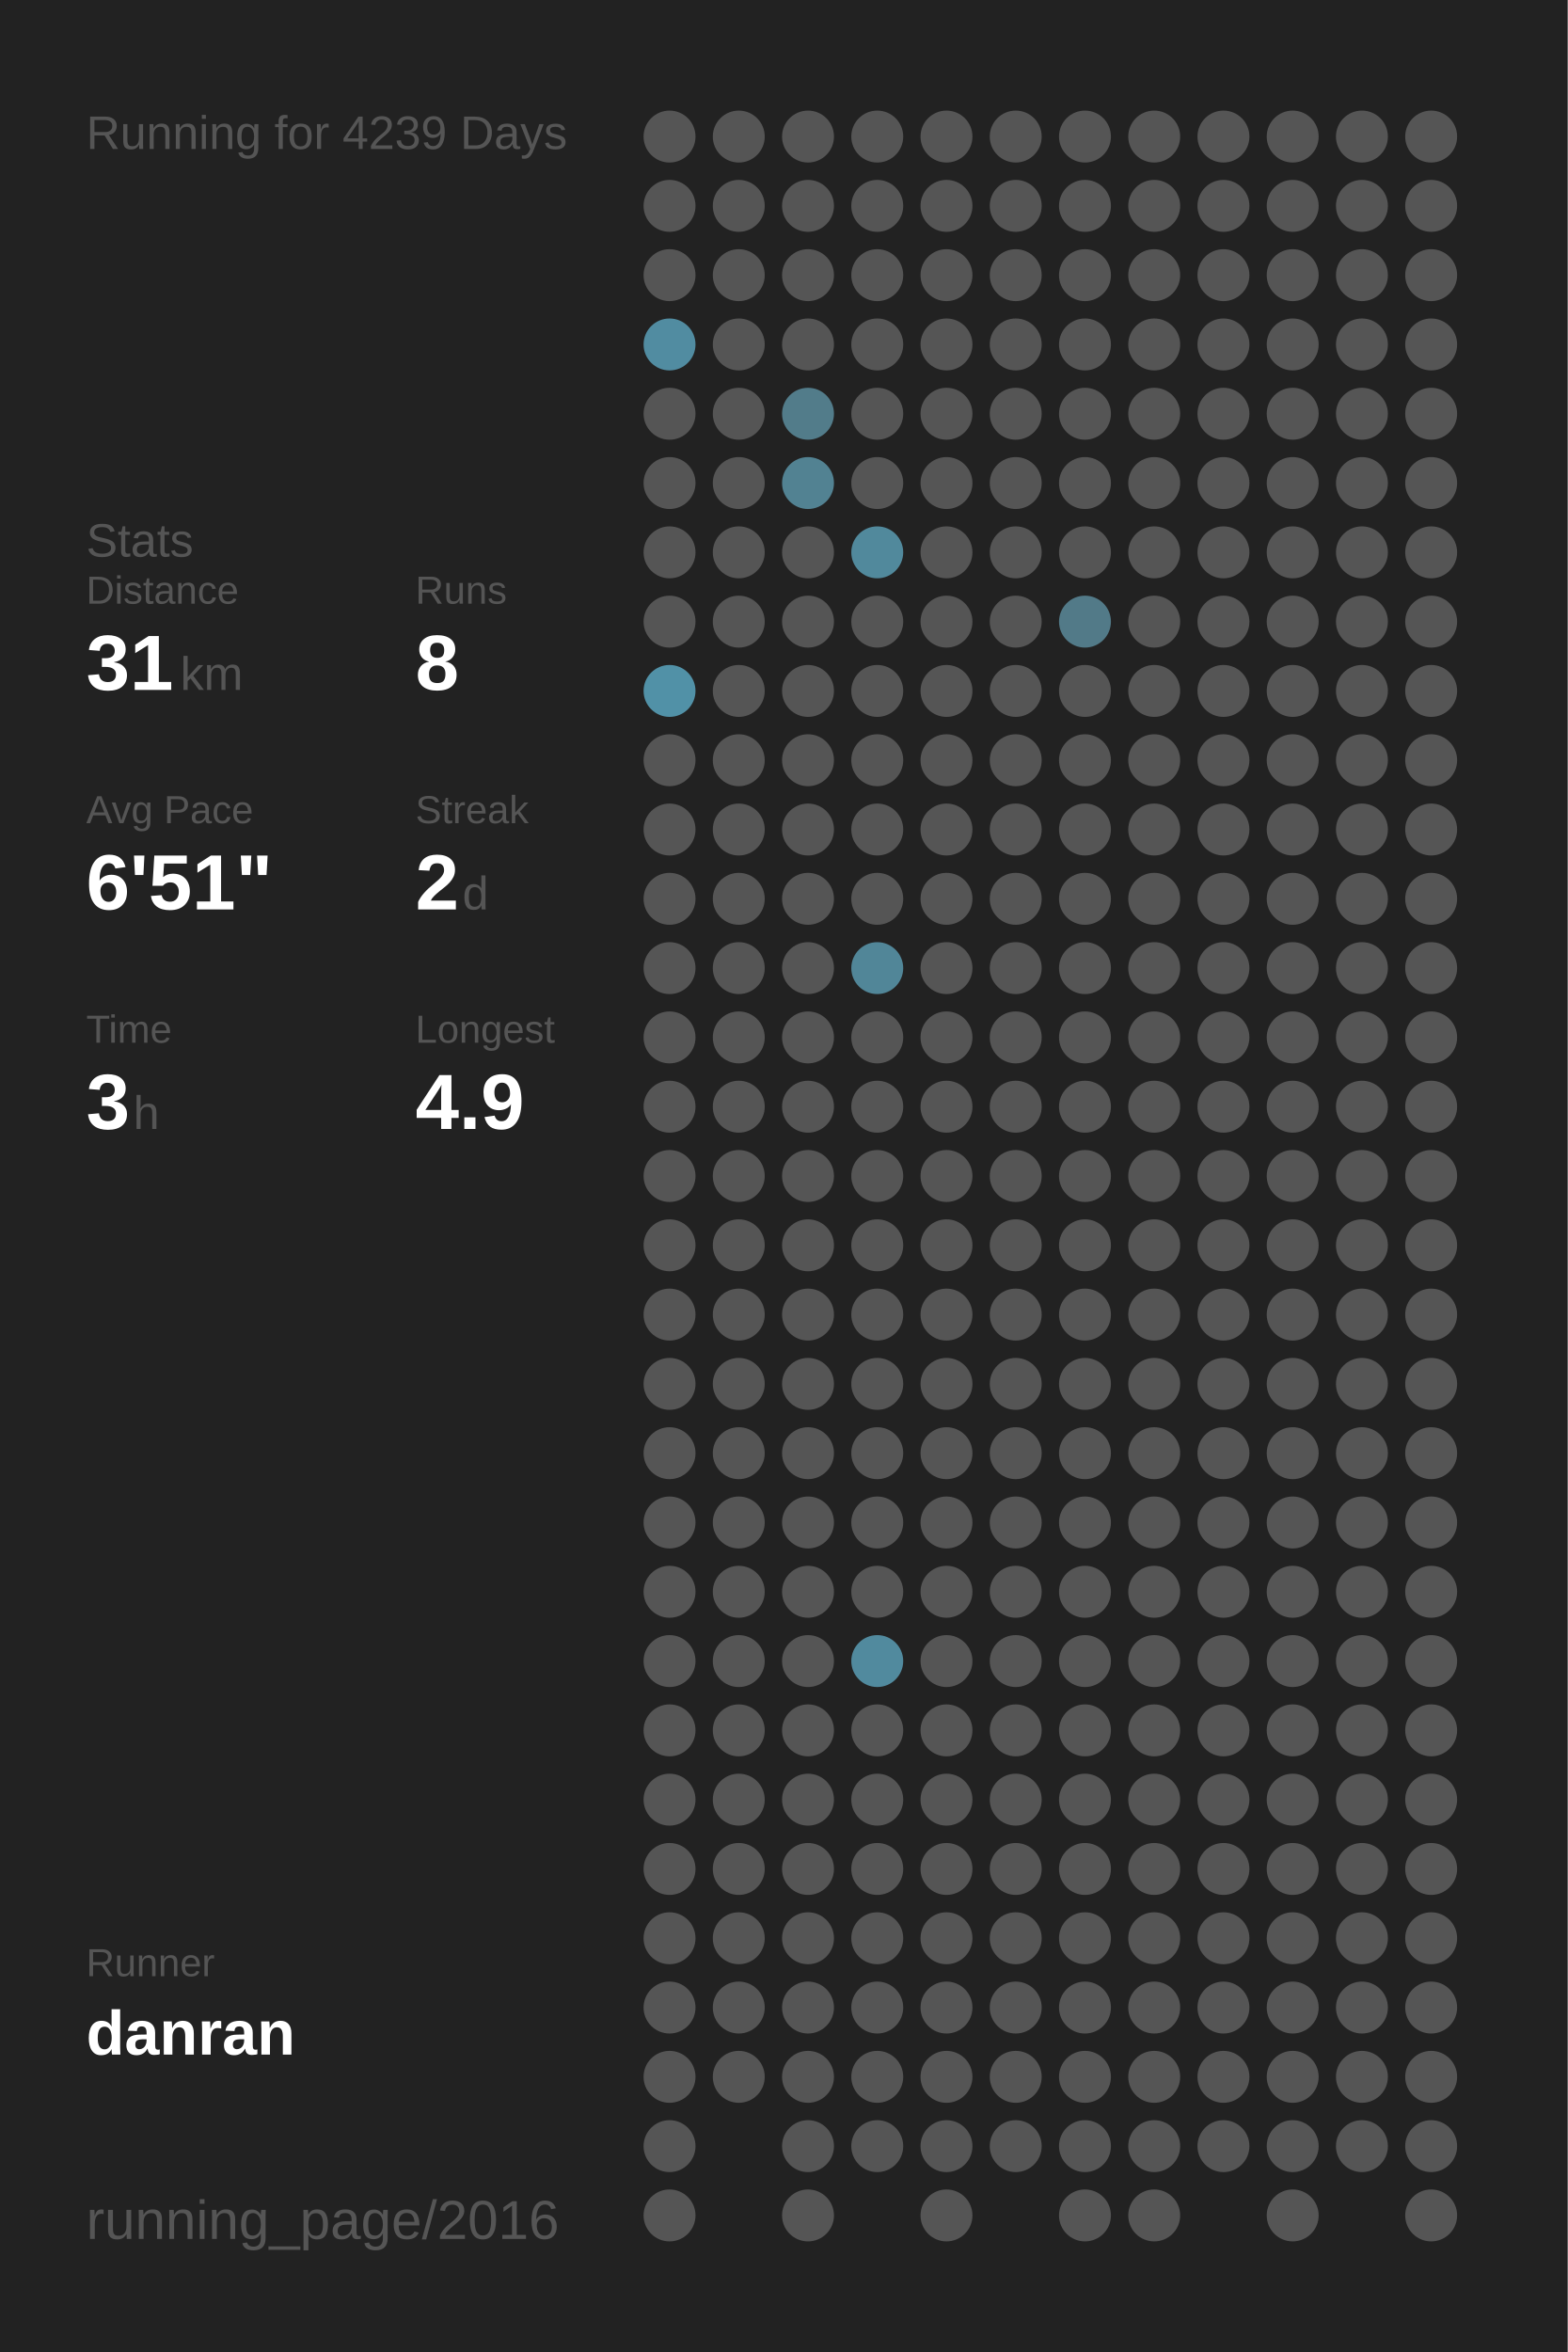
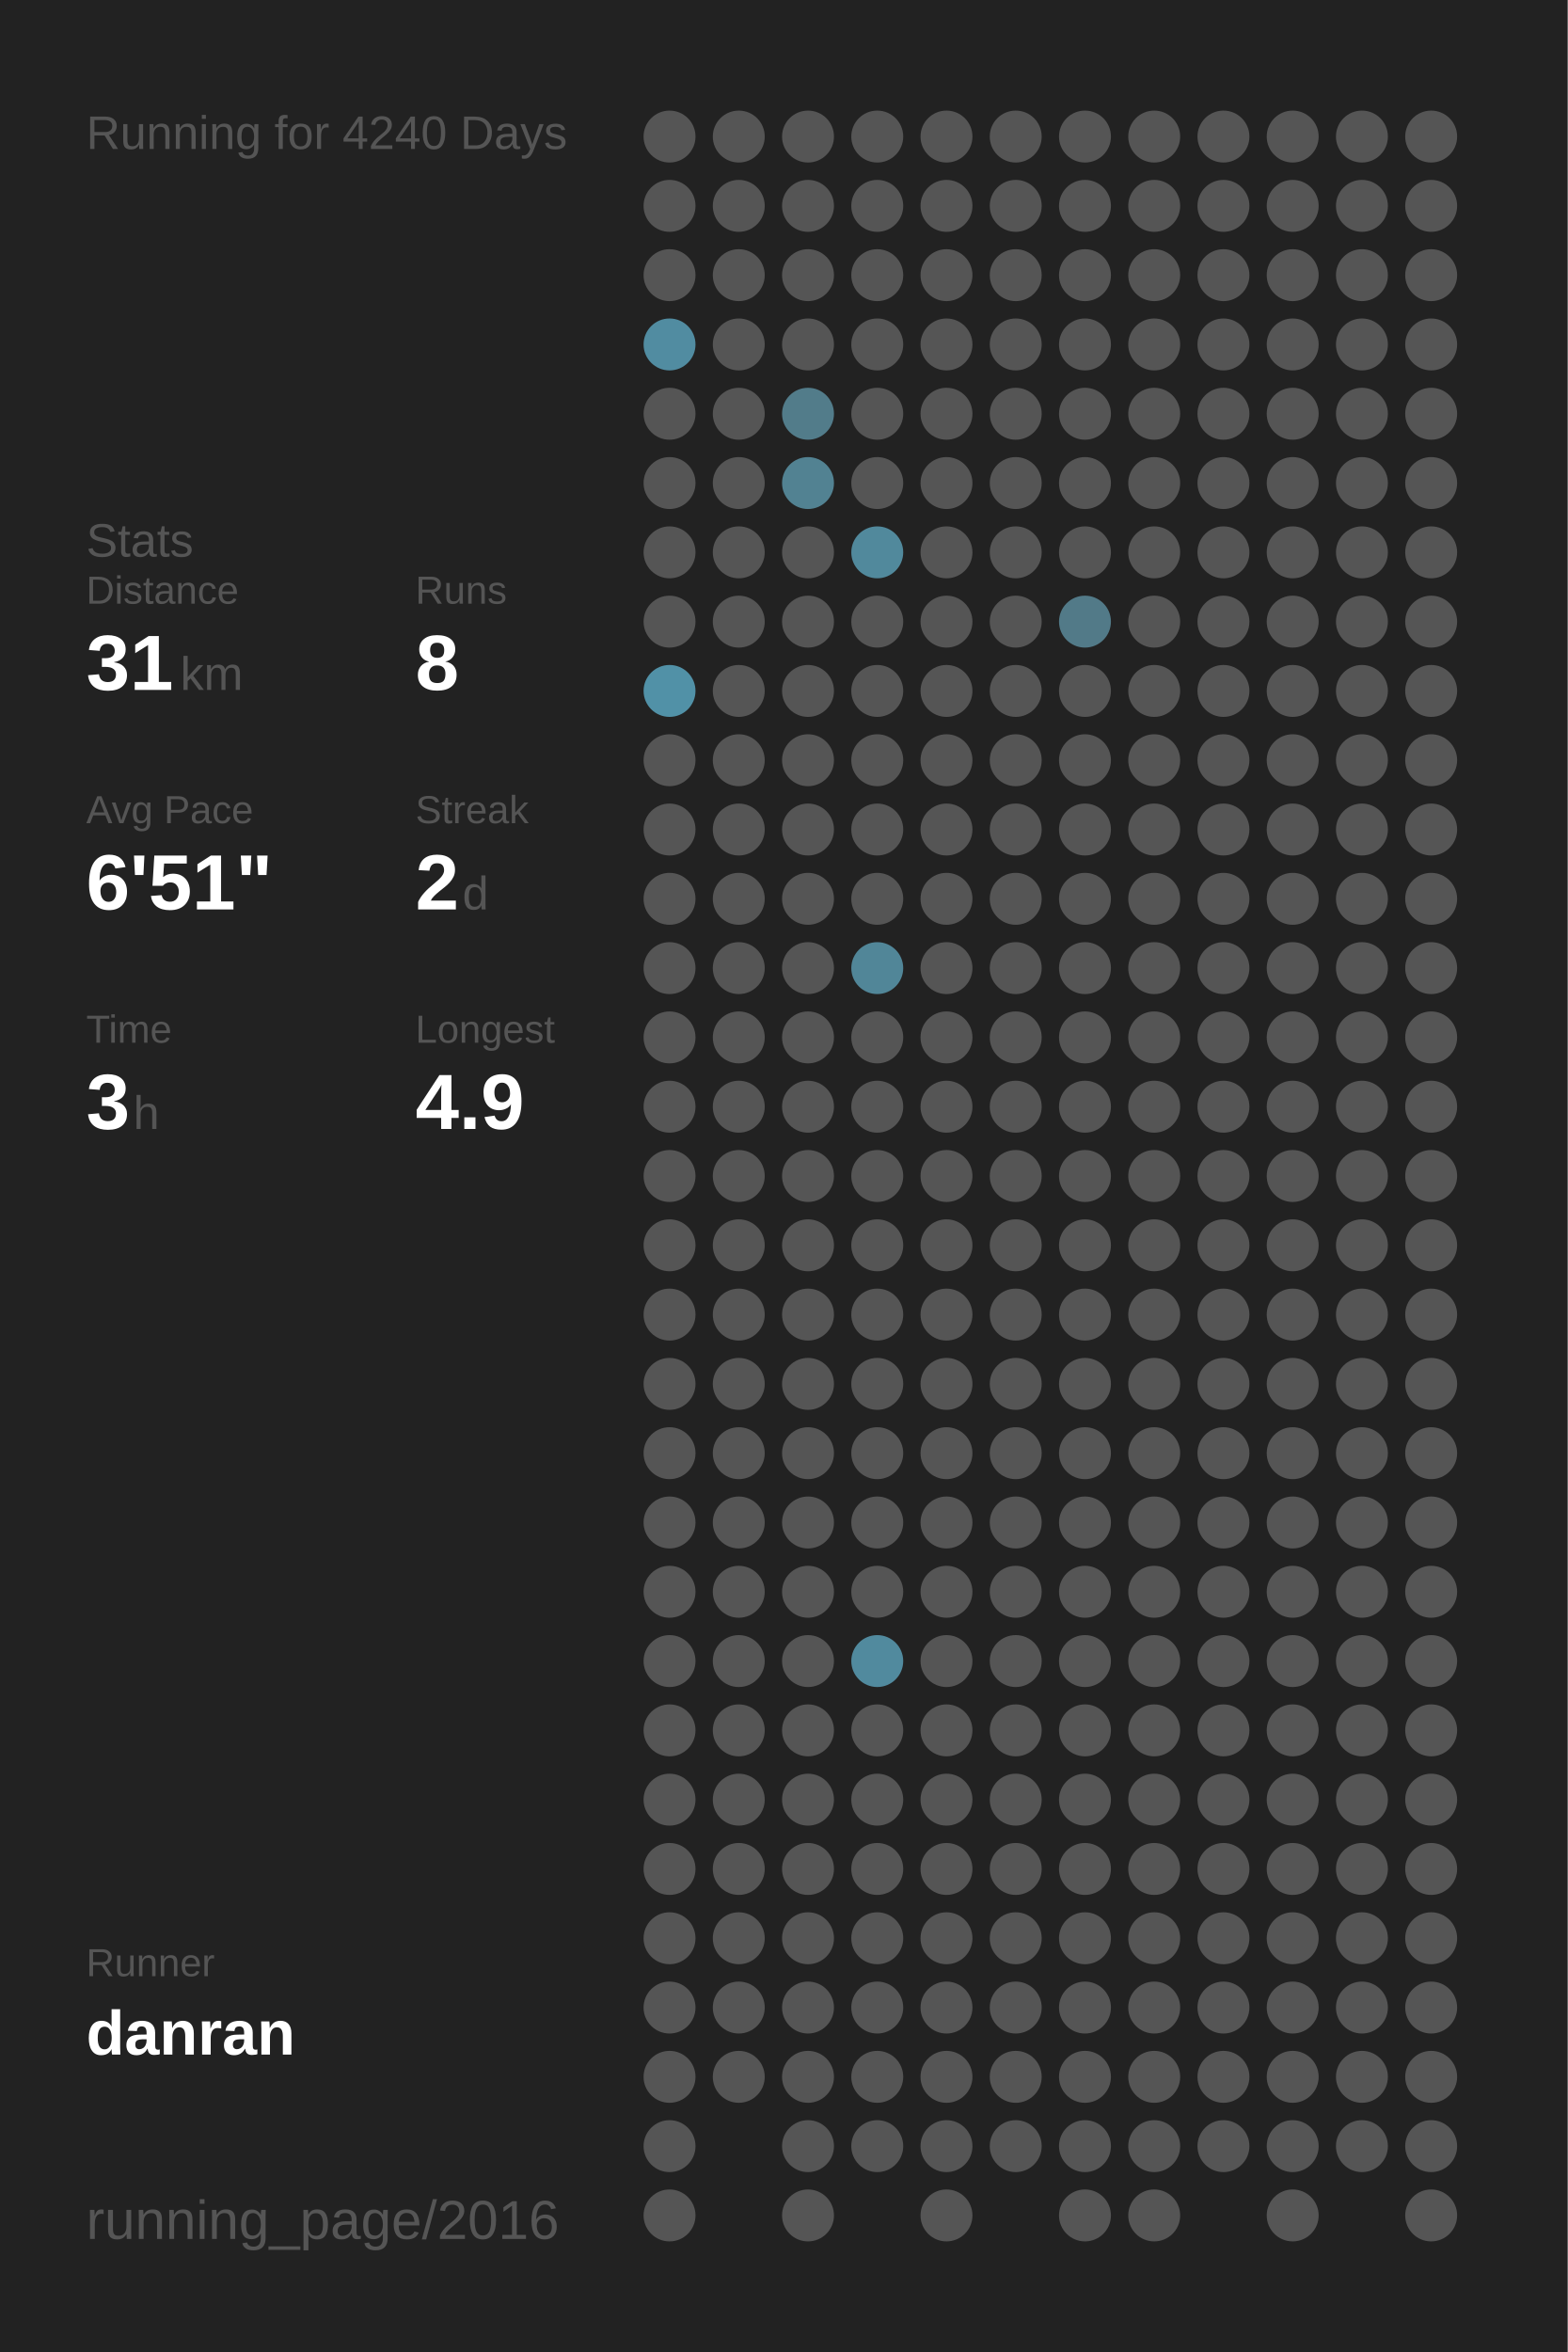
<svg xmlns="http://www.w3.org/2000/svg" baseProfile="full" height="300mm" version="1.1" viewBox="0,0,200,300" width="200mm">
  <defs />
  <rect fill="#222222" height="300" width="200" x="0" y="0" />
-   <text fill="#555555" style="font-size:6px; font-family:Arial;" x="11" y="19">Running for 4239 Days</text>
+   <text fill="#555555" style="font-size:6px; font-family:Arial;" x="11" y="19">Running for 4240 Days</text>
  <text fill="#555555" style="font-size:6px; font-family:Arial;" x="11" y="71">Stats</text>
  <text fill="#555555" style="font-size:5px; font-family:Arial;" x="11" y="77">Distance</text>
  <text fill="#FFFFFF" style="font-size:10px; font-family:Arial; font-weight:bold;" x="11" y="88">31</text>
  <text fill="#555555" style="font-size:6px; font-family:Arial;" x="23" y="88">km</text>
  <text fill="#555555" style="font-size:5px; font-family:Arial;" x="53" y="77">Runs</text>
  <text fill="#FFFFFF" style="font-size:10px; font-family:Arial; font-weight:bold;" x="53" y="88">8</text>
  <text fill="#555555" style="font-size:5px; font-family:Arial;" x="11" y="105">Avg Pace</text>
  <text fill="#FFFFFF" style="font-size:10px; font-family:Arial; font-weight:bold;" x="11" y="116">6'51"</text>
  <text fill="#555555" style="font-size:5px; font-family:Arial;" x="53" y="105">Streak</text>
  <text fill="#FFFFFF" style="font-size:10px; font-family:Arial; font-weight:bold;" x="53" y="116">2</text>
  <text fill="#555555" style="font-size:6px; font-family:Arial;" x="59" y="116">d</text>
  <text fill="#555555" style="font-size:5px; font-family:Arial;" x="11" y="133">Time</text>
  <text fill="#FFFFFF" style="font-size:10px; font-family:Arial; font-weight:bold;" x="11" y="144">3</text>
  <text fill="#555555" style="font-size:6px; font-family:Arial;" x="17" y="144">h</text>
  <text fill="#555555" style="font-size:5px; font-family:Arial;" x="53" y="133">Longest</text>
  <text fill="#FFFFFF" style="font-size:10px; font-family:Arial; font-weight:bold;" x="53" y="144">4.9</text>
  <text fill="#555555" style="font-size:5px; font-family:Arial;" x="11" y="252.065">Runner</text>
  <text fill="#FFFFFF" style="font-size:8px; font-family:Arial; font-weight:bold;" x="11" y="262.065">danran</text>
  <text fill="#555555" style="font-size:7px; font-family:Arial;" x="11" y="285.581">running_page/2016</text>
  <circle cx="85.417" cy="17.419" fill="#555555" r="3.312" />
  <circle cx="85.417" cy="26.258" fill="#555555" r="3.312" />
  <circle cx="85.417" cy="35.097" fill="#555555" r="3.312" />
  <circle cx="85.417" cy="43.935" fill="#518ca1" r="3.312" />
  <circle cx="85.417" cy="52.774" fill="#555555" r="3.312" />
  <circle cx="85.417" cy="61.613" fill="#555555" r="3.312" />
  <circle cx="85.417" cy="70.452" fill="#555555" r="3.312" />
  <circle cx="85.417" cy="79.29" fill="#555555" r="3.312" />
  <circle cx="85.417" cy="88.129" fill="#5191a7" r="3.312" />
  <circle cx="85.417" cy="96.968" fill="#555555" r="3.312" />
  <circle cx="85.417" cy="105.806" fill="#555555" r="3.312" />
  <circle cx="85.417" cy="114.645" fill="#555555" r="3.312" />
  <circle cx="85.417" cy="123.484" fill="#555555" r="3.312" />
  <circle cx="85.417" cy="132.323" fill="#555555" r="3.312" />
  <circle cx="85.417" cy="141.161" fill="#555555" r="3.312" />
  <circle cx="85.417" cy="150" fill="#555555" r="3.312" />
  <circle cx="85.417" cy="158.839" fill="#555555" r="3.312" />
  <circle cx="85.417" cy="167.677" fill="#555555" r="3.312" />
  <circle cx="85.417" cy="176.516" fill="#555555" r="3.312" />
  <circle cx="85.417" cy="185.355" fill="#555555" r="3.312" />
  <circle cx="85.417" cy="194.194" fill="#555555" r="3.312" />
  <circle cx="85.417" cy="203.032" fill="#555555" r="3.312" />
  <circle cx="85.417" cy="211.871" fill="#555555" r="3.312" />
  <circle cx="85.417" cy="220.71" fill="#555555" r="3.312" />
  <circle cx="85.417" cy="229.548" fill="#555555" r="3.312" />
  <circle cx="85.417" cy="238.387" fill="#555555" r="3.312" />
  <circle cx="85.417" cy="247.226" fill="#555555" r="3.312" />
  <circle cx="85.417" cy="256.065" fill="#555555" r="3.312" />
  <circle cx="85.417" cy="264.903" fill="#555555" r="3.312" />
  <circle cx="85.417" cy="273.742" fill="#555555" r="3.312" />
  <circle cx="85.417" cy="282.581" fill="#555555" r="3.312" />
  <circle cx="94.25" cy="17.419" fill="#555555" r="3.312" />
  <circle cx="94.25" cy="26.258" fill="#555555" r="3.312" />
  <circle cx="94.25" cy="35.097" fill="#555555" r="3.312" />
  <circle cx="94.25" cy="43.935" fill="#555555" r="3.312" />
  <circle cx="94.25" cy="52.774" fill="#555555" r="3.312" />
  <circle cx="94.25" cy="61.613" fill="#555555" r="3.312" />
  <circle cx="94.25" cy="70.452" fill="#555555" r="3.312" />
  <circle cx="94.25" cy="79.29" fill="#555555" r="3.312" />
  <circle cx="94.25" cy="88.129" fill="#555555" r="3.312" />
  <circle cx="94.25" cy="96.968" fill="#555555" r="3.312" />
  <circle cx="94.25" cy="105.806" fill="#555555" r="3.312" />
  <circle cx="94.25" cy="114.645" fill="#555555" r="3.312" />
  <circle cx="94.25" cy="123.484" fill="#555555" r="3.312" />
  <circle cx="94.25" cy="132.323" fill="#555555" r="3.312" />
  <circle cx="94.25" cy="141.161" fill="#555555" r="3.312" />
  <circle cx="94.25" cy="150" fill="#555555" r="3.312" />
  <circle cx="94.25" cy="158.839" fill="#555555" r="3.312" />
  <circle cx="94.25" cy="167.677" fill="#555555" r="3.312" />
  <circle cx="94.25" cy="176.516" fill="#555555" r="3.312" />
  <circle cx="94.25" cy="185.355" fill="#555555" r="3.312" />
  <circle cx="94.25" cy="194.194" fill="#555555" r="3.312" />
  <circle cx="94.25" cy="203.032" fill="#555555" r="3.312" />
  <circle cx="94.25" cy="211.871" fill="#555555" r="3.312" />
  <circle cx="94.25" cy="220.71" fill="#555555" r="3.312" />
  <circle cx="94.25" cy="229.548" fill="#555555" r="3.312" />
  <circle cx="94.25" cy="238.387" fill="#555555" r="3.312" />
  <circle cx="94.25" cy="247.226" fill="#555555" r="3.312" />
  <circle cx="94.25" cy="256.065" fill="#555555" r="3.312" />
  <circle cx="94.25" cy="264.903" fill="#555555" r="3.312" />
  <circle cx="103.083" cy="17.419" fill="#555555" r="3.312" />
  <circle cx="103.083" cy="26.258" fill="#555555" r="3.312" />
  <circle cx="103.083" cy="35.097" fill="#555555" r="3.312" />
  <circle cx="103.083" cy="43.935" fill="#555555" r="3.312" />
  <circle cx="103.083" cy="52.774" fill="#527c8a" r="3.312" />
  <circle cx="103.083" cy="61.613" fill="#528292" r="3.312" />
  <circle cx="103.083" cy="70.452" fill="#555555" r="3.312" />
  <circle cx="103.083" cy="79.29" fill="#555555" r="3.312" />
  <circle cx="103.083" cy="88.129" fill="#555555" r="3.312" />
  <circle cx="103.083" cy="96.968" fill="#555555" r="3.312" />
  <circle cx="103.083" cy="105.806" fill="#555555" r="3.312" />
  <circle cx="103.083" cy="114.645" fill="#555555" r="3.312" />
  <circle cx="103.083" cy="123.484" fill="#555555" r="3.312" />
  <circle cx="103.083" cy="132.323" fill="#555555" r="3.312" />
  <circle cx="103.083" cy="141.161" fill="#555555" r="3.312" />
  <circle cx="103.083" cy="150" fill="#555555" r="3.312" />
  <circle cx="103.083" cy="158.839" fill="#555555" r="3.312" />
  <circle cx="103.083" cy="167.677" fill="#555555" r="3.312" />
  <circle cx="103.083" cy="176.516" fill="#555555" r="3.312" />
  <circle cx="103.083" cy="185.355" fill="#555555" r="3.312" />
  <circle cx="103.083" cy="194.194" fill="#555555" r="3.312" />
  <circle cx="103.083" cy="203.032" fill="#555555" r="3.312" />
  <circle cx="103.083" cy="211.871" fill="#555555" r="3.312" />
  <circle cx="103.083" cy="220.71" fill="#555555" r="3.312" />
  <circle cx="103.083" cy="229.548" fill="#555555" r="3.312" />
  <circle cx="103.083" cy="238.387" fill="#555555" r="3.312" />
  <circle cx="103.083" cy="247.226" fill="#555555" r="3.312" />
  <circle cx="103.083" cy="256.065" fill="#555555" r="3.312" />
  <circle cx="103.083" cy="264.903" fill="#555555" r="3.312" />
  <circle cx="103.083" cy="273.742" fill="#555555" r="3.312" />
  <circle cx="103.083" cy="282.581" fill="#555555" r="3.312" />
  <circle cx="111.917" cy="17.419" fill="#555555" r="3.312" />
  <circle cx="111.917" cy="26.258" fill="#555555" r="3.312" />
  <circle cx="111.917" cy="35.097" fill="#555555" r="3.312" />
  <circle cx="111.917" cy="43.935" fill="#555555" r="3.312" />
  <circle cx="111.917" cy="52.774" fill="#555555" r="3.312" />
  <circle cx="111.917" cy="61.613" fill="#555555" r="3.312" />
  <circle cx="111.917" cy="70.452" fill="#51899c" r="3.312" />
  <circle cx="111.917" cy="79.29" fill="#555555" r="3.312" />
  <circle cx="111.917" cy="88.129" fill="#555555" r="3.312" />
  <circle cx="111.917" cy="96.968" fill="#555555" r="3.312" />
  <circle cx="111.917" cy="105.806" fill="#555555" r="3.312" />
  <circle cx="111.917" cy="114.645" fill="#555555" r="3.312" />
  <circle cx="111.917" cy="123.484" fill="#518698" r="3.312" />
  <circle cx="111.917" cy="132.323" fill="#555555" r="3.312" />
  <circle cx="111.917" cy="141.161" fill="#555555" r="3.312" />
  <circle cx="111.917" cy="150" fill="#555555" r="3.312" />
  <circle cx="111.917" cy="158.839" fill="#555555" r="3.312" />
  <circle cx="111.917" cy="167.677" fill="#555555" r="3.312" />
  <circle cx="111.917" cy="176.516" fill="#555555" r="3.312" />
  <circle cx="111.917" cy="185.355" fill="#555555" r="3.312" />
  <circle cx="111.917" cy="194.194" fill="#555555" r="3.312" />
  <circle cx="111.917" cy="203.032" fill="#555555" r="3.312" />
  <circle cx="111.917" cy="211.871" fill="#518a9e" r="3.312" />
  <circle cx="111.917" cy="220.71" fill="#555555" r="3.312" />
  <circle cx="111.917" cy="229.548" fill="#555555" r="3.312" />
  <circle cx="111.917" cy="238.387" fill="#555555" r="3.312" />
  <circle cx="111.917" cy="247.226" fill="#555555" r="3.312" />
  <circle cx="111.917" cy="256.065" fill="#555555" r="3.312" />
  <circle cx="111.917" cy="264.903" fill="#555555" r="3.312" />
  <circle cx="111.917" cy="273.742" fill="#555555" r="3.312" />
  <circle cx="120.75" cy="17.419" fill="#555555" r="3.312" />
  <circle cx="120.75" cy="26.258" fill="#555555" r="3.312" />
  <circle cx="120.75" cy="35.097" fill="#555555" r="3.312" />
  <circle cx="120.75" cy="43.935" fill="#555555" r="3.312" />
  <circle cx="120.75" cy="52.774" fill="#555555" r="3.312" />
  <circle cx="120.75" cy="61.613" fill="#555555" r="3.312" />
  <circle cx="120.75" cy="70.452" fill="#555555" r="3.312" />
  <circle cx="120.75" cy="79.29" fill="#555555" r="3.312" />
  <circle cx="120.75" cy="88.129" fill="#555555" r="3.312" />
  <circle cx="120.75" cy="96.968" fill="#555555" r="3.312" />
  <circle cx="120.75" cy="105.806" fill="#555555" r="3.312" />
  <circle cx="120.75" cy="114.645" fill="#555555" r="3.312" />
  <circle cx="120.75" cy="123.484" fill="#555555" r="3.312" />
  <circle cx="120.75" cy="132.323" fill="#555555" r="3.312" />
  <circle cx="120.75" cy="141.161" fill="#555555" r="3.312" />
  <circle cx="120.75" cy="150" fill="#555555" r="3.312" />
  <circle cx="120.75" cy="158.839" fill="#555555" r="3.312" />
  <circle cx="120.75" cy="167.677" fill="#555555" r="3.312" />
  <circle cx="120.75" cy="176.516" fill="#555555" r="3.312" />
  <circle cx="120.75" cy="185.355" fill="#555555" r="3.312" />
  <circle cx="120.75" cy="194.194" fill="#555555" r="3.312" />
  <circle cx="120.75" cy="203.032" fill="#555555" r="3.312" />
  <circle cx="120.75" cy="211.871" fill="#555555" r="3.312" />
  <circle cx="120.75" cy="220.71" fill="#555555" r="3.312" />
  <circle cx="120.75" cy="229.548" fill="#555555" r="3.312" />
  <circle cx="120.75" cy="238.387" fill="#555555" r="3.312" />
  <circle cx="120.75" cy="247.226" fill="#555555" r="3.312" />
  <circle cx="120.75" cy="256.065" fill="#555555" r="3.312" />
  <circle cx="120.75" cy="264.903" fill="#555555" r="3.312" />
  <circle cx="120.75" cy="273.742" fill="#555555" r="3.312" />
  <circle cx="120.75" cy="282.581" fill="#555555" r="3.312" />
  <circle cx="129.583" cy="17.419" fill="#555555" r="3.312" />
  <circle cx="129.583" cy="26.258" fill="#555555" r="3.312" />
  <circle cx="129.583" cy="35.097" fill="#555555" r="3.312" />
  <circle cx="129.583" cy="43.935" fill="#555555" r="3.312" />
  <circle cx="129.583" cy="52.774" fill="#555555" r="3.312" />
  <circle cx="129.583" cy="61.613" fill="#555555" r="3.312" />
  <circle cx="129.583" cy="70.452" fill="#555555" r="3.312" />
  <circle cx="129.583" cy="79.29" fill="#555555" r="3.312" />
  <circle cx="129.583" cy="88.129" fill="#555555" r="3.312" />
  <circle cx="129.583" cy="96.968" fill="#555555" r="3.312" />
  <circle cx="129.583" cy="105.806" fill="#555555" r="3.312" />
  <circle cx="129.583" cy="114.645" fill="#555555" r="3.312" />
  <circle cx="129.583" cy="123.484" fill="#555555" r="3.312" />
  <circle cx="129.583" cy="132.323" fill="#555555" r="3.312" />
  <circle cx="129.583" cy="141.161" fill="#555555" r="3.312" />
  <circle cx="129.583" cy="150" fill="#555555" r="3.312" />
  <circle cx="129.583" cy="158.839" fill="#555555" r="3.312" />
  <circle cx="129.583" cy="167.677" fill="#555555" r="3.312" />
  <circle cx="129.583" cy="176.516" fill="#555555" r="3.312" />
  <circle cx="129.583" cy="185.355" fill="#555555" r="3.312" />
  <circle cx="129.583" cy="194.194" fill="#555555" r="3.312" />
  <circle cx="129.583" cy="203.032" fill="#555555" r="3.312" />
  <circle cx="129.583" cy="211.871" fill="#555555" r="3.312" />
  <circle cx="129.583" cy="220.71" fill="#555555" r="3.312" />
  <circle cx="129.583" cy="229.548" fill="#555555" r="3.312" />
  <circle cx="129.583" cy="238.387" fill="#555555" r="3.312" />
  <circle cx="129.583" cy="247.226" fill="#555555" r="3.312" />
  <circle cx="129.583" cy="256.065" fill="#555555" r="3.312" />
  <circle cx="129.583" cy="264.903" fill="#555555" r="3.312" />
  <circle cx="129.583" cy="273.742" fill="#555555" r="3.312" />
  <circle cx="138.417" cy="17.419" fill="#555555" r="3.312" />
  <circle cx="138.417" cy="26.258" fill="#555555" r="3.312" />
  <circle cx="138.417" cy="35.097" fill="#555555" r="3.312" />
  <circle cx="138.417" cy="43.935" fill="#555555" r="3.312" />
  <circle cx="138.417" cy="52.774" fill="#555555" r="3.312" />
  <circle cx="138.417" cy="61.613" fill="#555555" r="3.312" />
  <circle cx="138.417" cy="70.452" fill="#555555" r="3.312" />
  <circle cx="138.417" cy="79.29" fill="#527a88" r="3.312" />
  <circle cx="138.417" cy="88.129" fill="#555555" r="3.312" />
  <circle cx="138.417" cy="96.968" fill="#555555" r="3.312" />
  <circle cx="138.417" cy="105.806" fill="#555555" r="3.312" />
  <circle cx="138.417" cy="114.645" fill="#555555" r="3.312" />
  <circle cx="138.417" cy="123.484" fill="#555555" r="3.312" />
  <circle cx="138.417" cy="132.323" fill="#555555" r="3.312" />
  <circle cx="138.417" cy="141.161" fill="#555555" r="3.312" />
  <circle cx="138.417" cy="150" fill="#555555" r="3.312" />
  <circle cx="138.417" cy="158.839" fill="#555555" r="3.312" />
  <circle cx="138.417" cy="167.677" fill="#555555" r="3.312" />
  <circle cx="138.417" cy="176.516" fill="#555555" r="3.312" />
  <circle cx="138.417" cy="185.355" fill="#555555" r="3.312" />
  <circle cx="138.417" cy="194.194" fill="#555555" r="3.312" />
  <circle cx="138.417" cy="203.032" fill="#555555" r="3.312" />
  <circle cx="138.417" cy="211.871" fill="#555555" r="3.312" />
  <circle cx="138.417" cy="220.71" fill="#555555" r="3.312" />
  <circle cx="138.417" cy="229.548" fill="#555555" r="3.312" />
  <circle cx="138.417" cy="238.387" fill="#555555" r="3.312" />
  <circle cx="138.417" cy="247.226" fill="#555555" r="3.312" />
  <circle cx="138.417" cy="256.065" fill="#555555" r="3.312" />
  <circle cx="138.417" cy="264.903" fill="#555555" r="3.312" />
  <circle cx="138.417" cy="273.742" fill="#555555" r="3.312" />
  <circle cx="138.417" cy="282.581" fill="#555555" r="3.312" />
  <circle cx="147.25" cy="17.419" fill="#555555" r="3.312" />
  <circle cx="147.25" cy="26.258" fill="#555555" r="3.312" />
  <circle cx="147.25" cy="35.097" fill="#555555" r="3.312" />
  <circle cx="147.25" cy="43.935" fill="#555555" r="3.312" />
  <circle cx="147.25" cy="52.774" fill="#555555" r="3.312" />
  <circle cx="147.25" cy="61.613" fill="#555555" r="3.312" />
  <circle cx="147.25" cy="70.452" fill="#555555" r="3.312" />
  <circle cx="147.25" cy="79.29" fill="#555555" r="3.312" />
  <circle cx="147.25" cy="88.129" fill="#555555" r="3.312" />
  <circle cx="147.25" cy="96.968" fill="#555555" r="3.312" />
  <circle cx="147.25" cy="105.806" fill="#555555" r="3.312" />
  <circle cx="147.25" cy="114.645" fill="#555555" r="3.312" />
  <circle cx="147.25" cy="123.484" fill="#555555" r="3.312" />
  <circle cx="147.25" cy="132.323" fill="#555555" r="3.312" />
  <circle cx="147.25" cy="141.161" fill="#555555" r="3.312" />
  <circle cx="147.25" cy="150" fill="#555555" r="3.312" />
  <circle cx="147.25" cy="158.839" fill="#555555" r="3.312" />
  <circle cx="147.25" cy="167.677" fill="#555555" r="3.312" />
  <circle cx="147.25" cy="176.516" fill="#555555" r="3.312" />
  <circle cx="147.25" cy="185.355" fill="#555555" r="3.312" />
  <circle cx="147.25" cy="194.194" fill="#555555" r="3.312" />
  <circle cx="147.25" cy="203.032" fill="#555555" r="3.312" />
  <circle cx="147.25" cy="211.871" fill="#555555" r="3.312" />
  <circle cx="147.25" cy="220.71" fill="#555555" r="3.312" />
  <circle cx="147.25" cy="229.548" fill="#555555" r="3.312" />
  <circle cx="147.25" cy="238.387" fill="#555555" r="3.312" />
  <circle cx="147.25" cy="247.226" fill="#555555" r="3.312" />
  <circle cx="147.25" cy="256.065" fill="#555555" r="3.312" />
  <circle cx="147.25" cy="264.903" fill="#555555" r="3.312" />
  <circle cx="147.25" cy="273.742" fill="#555555" r="3.312" />
  <circle cx="147.25" cy="282.581" fill="#555555" r="3.312" />
  <circle cx="156.083" cy="17.419" fill="#555555" r="3.312" />
  <circle cx="156.083" cy="26.258" fill="#555555" r="3.312" />
  <circle cx="156.083" cy="35.097" fill="#555555" r="3.312" />
  <circle cx="156.083" cy="43.935" fill="#555555" r="3.312" />
  <circle cx="156.083" cy="52.774" fill="#555555" r="3.312" />
  <circle cx="156.083" cy="61.613" fill="#555555" r="3.312" />
  <circle cx="156.083" cy="70.452" fill="#555555" r="3.312" />
  <circle cx="156.083" cy="79.29" fill="#555555" r="3.312" />
  <circle cx="156.083" cy="88.129" fill="#555555" r="3.312" />
  <circle cx="156.083" cy="96.968" fill="#555555" r="3.312" />
  <circle cx="156.083" cy="105.806" fill="#555555" r="3.312" />
  <circle cx="156.083" cy="114.645" fill="#555555" r="3.312" />
  <circle cx="156.083" cy="123.484" fill="#555555" r="3.312" />
  <circle cx="156.083" cy="132.323" fill="#555555" r="3.312" />
  <circle cx="156.083" cy="141.161" fill="#555555" r="3.312" />
  <circle cx="156.083" cy="150" fill="#555555" r="3.312" />
  <circle cx="156.083" cy="158.839" fill="#555555" r="3.312" />
  <circle cx="156.083" cy="167.677" fill="#555555" r="3.312" />
  <circle cx="156.083" cy="176.516" fill="#555555" r="3.312" />
  <circle cx="156.083" cy="185.355" fill="#555555" r="3.312" />
  <circle cx="156.083" cy="194.194" fill="#555555" r="3.312" />
  <circle cx="156.083" cy="203.032" fill="#555555" r="3.312" />
  <circle cx="156.083" cy="211.871" fill="#555555" r="3.312" />
  <circle cx="156.083" cy="220.71" fill="#555555" r="3.312" />
  <circle cx="156.083" cy="229.548" fill="#555555" r="3.312" />
  <circle cx="156.083" cy="238.387" fill="#555555" r="3.312" />
  <circle cx="156.083" cy="247.226" fill="#555555" r="3.312" />
  <circle cx="156.083" cy="256.065" fill="#555555" r="3.312" />
  <circle cx="156.083" cy="264.903" fill="#555555" r="3.312" />
  <circle cx="156.083" cy="273.742" fill="#555555" r="3.312" />
  <circle cx="164.917" cy="17.419" fill="#555555" r="3.312" />
  <circle cx="164.917" cy="26.258" fill="#555555" r="3.312" />
  <circle cx="164.917" cy="35.097" fill="#555555" r="3.312" />
  <circle cx="164.917" cy="43.935" fill="#555555" r="3.312" />
  <circle cx="164.917" cy="52.774" fill="#555555" r="3.312" />
  <circle cx="164.917" cy="61.613" fill="#555555" r="3.312" />
  <circle cx="164.917" cy="70.452" fill="#555555" r="3.312" />
  <circle cx="164.917" cy="79.29" fill="#555555" r="3.312" />
  <circle cx="164.917" cy="88.129" fill="#555555" r="3.312" />
  <circle cx="164.917" cy="96.968" fill="#555555" r="3.312" />
  <circle cx="164.917" cy="105.806" fill="#555555" r="3.312" />
  <circle cx="164.917" cy="114.645" fill="#555555" r="3.312" />
  <circle cx="164.917" cy="123.484" fill="#555555" r="3.312" />
  <circle cx="164.917" cy="132.323" fill="#555555" r="3.312" />
  <circle cx="164.917" cy="141.161" fill="#555555" r="3.312" />
  <circle cx="164.917" cy="150" fill="#555555" r="3.312" />
  <circle cx="164.917" cy="158.839" fill="#555555" r="3.312" />
  <circle cx="164.917" cy="167.677" fill="#555555" r="3.312" />
  <circle cx="164.917" cy="176.516" fill="#555555" r="3.312" />
  <circle cx="164.917" cy="185.355" fill="#555555" r="3.312" />
  <circle cx="164.917" cy="194.194" fill="#555555" r="3.312" />
  <circle cx="164.917" cy="203.032" fill="#555555" r="3.312" />
  <circle cx="164.917" cy="211.871" fill="#555555" r="3.312" />
  <circle cx="164.917" cy="220.71" fill="#555555" r="3.312" />
  <circle cx="164.917" cy="229.548" fill="#555555" r="3.312" />
  <circle cx="164.917" cy="238.387" fill="#555555" r="3.312" />
  <circle cx="164.917" cy="247.226" fill="#555555" r="3.312" />
  <circle cx="164.917" cy="256.065" fill="#555555" r="3.312" />
  <circle cx="164.917" cy="264.903" fill="#555555" r="3.312" />
  <circle cx="164.917" cy="273.742" fill="#555555" r="3.312" />
  <circle cx="164.917" cy="282.581" fill="#555555" r="3.312" />
  <circle cx="173.75" cy="17.419" fill="#555555" r="3.312" />
  <circle cx="173.75" cy="26.258" fill="#555555" r="3.312" />
  <circle cx="173.75" cy="35.097" fill="#555555" r="3.312" />
  <circle cx="173.75" cy="43.935" fill="#555555" r="3.312" />
  <circle cx="173.75" cy="52.774" fill="#555555" r="3.312" />
  <circle cx="173.75" cy="61.613" fill="#555555" r="3.312" />
  <circle cx="173.75" cy="70.452" fill="#555555" r="3.312" />
  <circle cx="173.75" cy="79.29" fill="#555555" r="3.312" />
  <circle cx="173.75" cy="88.129" fill="#555555" r="3.312" />
  <circle cx="173.75" cy="96.968" fill="#555555" r="3.312" />
  <circle cx="173.75" cy="105.806" fill="#555555" r="3.312" />
  <circle cx="173.75" cy="114.645" fill="#555555" r="3.312" />
  <circle cx="173.75" cy="123.484" fill="#555555" r="3.312" />
  <circle cx="173.75" cy="132.323" fill="#555555" r="3.312" />
  <circle cx="173.75" cy="141.161" fill="#555555" r="3.312" />
  <circle cx="173.75" cy="150" fill="#555555" r="3.312" />
  <circle cx="173.75" cy="158.839" fill="#555555" r="3.312" />
  <circle cx="173.75" cy="167.677" fill="#555555" r="3.312" />
  <circle cx="173.75" cy="176.516" fill="#555555" r="3.312" />
  <circle cx="173.75" cy="185.355" fill="#555555" r="3.312" />
  <circle cx="173.75" cy="194.194" fill="#555555" r="3.312" />
  <circle cx="173.75" cy="203.032" fill="#555555" r="3.312" />
  <circle cx="173.75" cy="211.871" fill="#555555" r="3.312" />
  <circle cx="173.75" cy="220.71" fill="#555555" r="3.312" />
  <circle cx="173.75" cy="229.548" fill="#555555" r="3.312" />
  <circle cx="173.75" cy="238.387" fill="#555555" r="3.312" />
  <circle cx="173.75" cy="247.226" fill="#555555" r="3.312" />
  <circle cx="173.75" cy="256.065" fill="#555555" r="3.312" />
  <circle cx="173.75" cy="264.903" fill="#555555" r="3.312" />
  <circle cx="173.75" cy="273.742" fill="#555555" r="3.312" />
  <circle cx="182.583" cy="17.419" fill="#555555" r="3.312" />
  <circle cx="182.583" cy="26.258" fill="#555555" r="3.312" />
  <circle cx="182.583" cy="35.097" fill="#555555" r="3.312" />
  <circle cx="182.583" cy="43.935" fill="#555555" r="3.312" />
  <circle cx="182.583" cy="52.774" fill="#555555" r="3.312" />
  <circle cx="182.583" cy="61.613" fill="#555555" r="3.312" />
  <circle cx="182.583" cy="70.452" fill="#555555" r="3.312" />
  <circle cx="182.583" cy="79.29" fill="#555555" r="3.312" />
  <circle cx="182.583" cy="88.129" fill="#555555" r="3.312" />
  <circle cx="182.583" cy="96.968" fill="#555555" r="3.312" />
  <circle cx="182.583" cy="105.806" fill="#555555" r="3.312" />
  <circle cx="182.583" cy="114.645" fill="#555555" r="3.312" />
  <circle cx="182.583" cy="123.484" fill="#555555" r="3.312" />
  <circle cx="182.583" cy="132.323" fill="#555555" r="3.312" />
  <circle cx="182.583" cy="141.161" fill="#555555" r="3.312" />
  <circle cx="182.583" cy="150" fill="#555555" r="3.312" />
  <circle cx="182.583" cy="158.839" fill="#555555" r="3.312" />
  <circle cx="182.583" cy="167.677" fill="#555555" r="3.312" />
  <circle cx="182.583" cy="176.516" fill="#555555" r="3.312" />
  <circle cx="182.583" cy="185.355" fill="#555555" r="3.312" />
  <circle cx="182.583" cy="194.194" fill="#555555" r="3.312" />
  <circle cx="182.583" cy="203.032" fill="#555555" r="3.312" />
  <circle cx="182.583" cy="211.871" fill="#555555" r="3.312" />
  <circle cx="182.583" cy="220.71" fill="#555555" r="3.312" />
  <circle cx="182.583" cy="229.548" fill="#555555" r="3.312" />
  <circle cx="182.583" cy="238.387" fill="#555555" r="3.312" />
  <circle cx="182.583" cy="247.226" fill="#555555" r="3.312" />
  <circle cx="182.583" cy="256.065" fill="#555555" r="3.312" />
  <circle cx="182.583" cy="264.903" fill="#555555" r="3.312" />
  <circle cx="182.583" cy="273.742" fill="#555555" r="3.312" />
  <circle cx="182.583" cy="282.581" fill="#555555" r="3.312" />
</svg>
